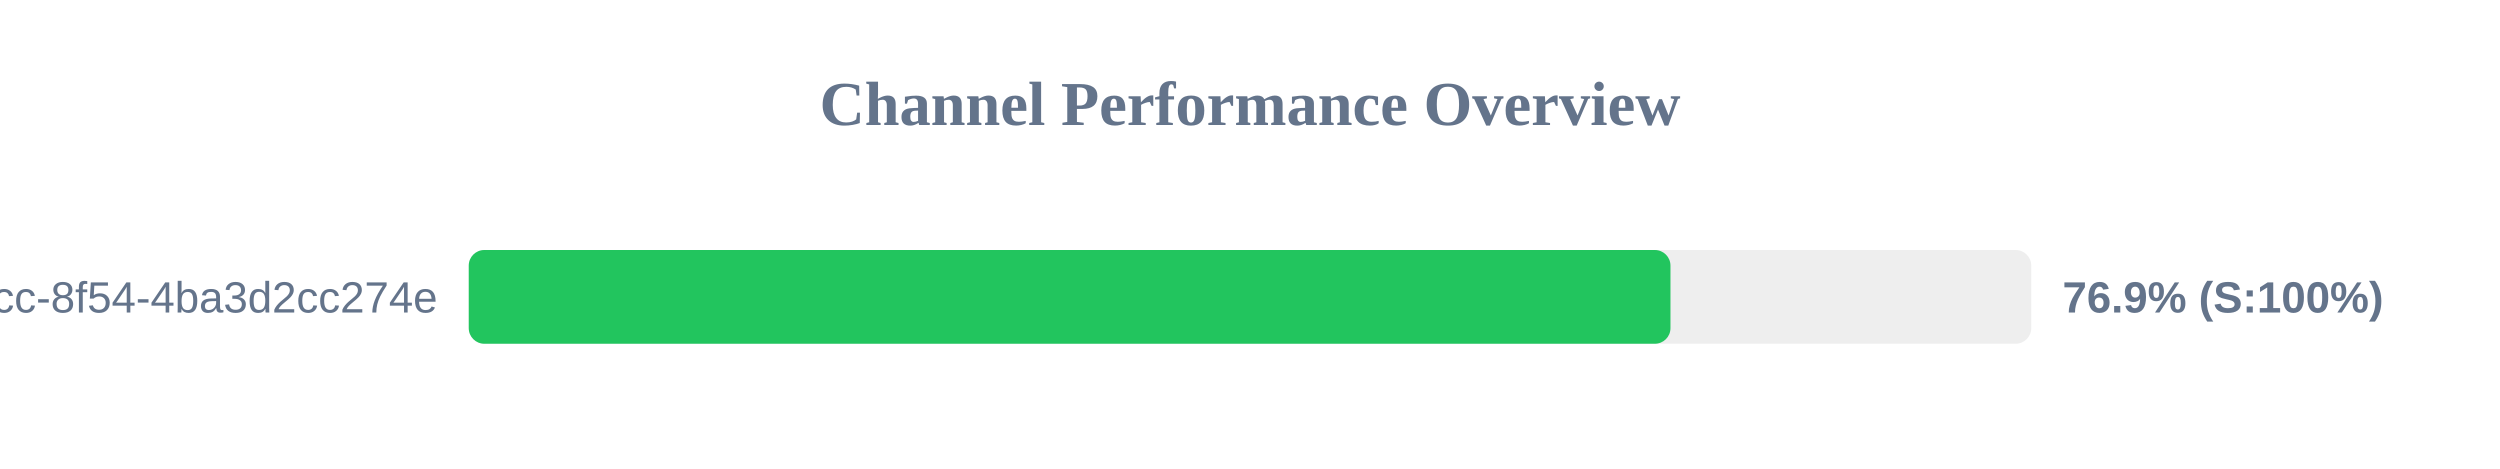
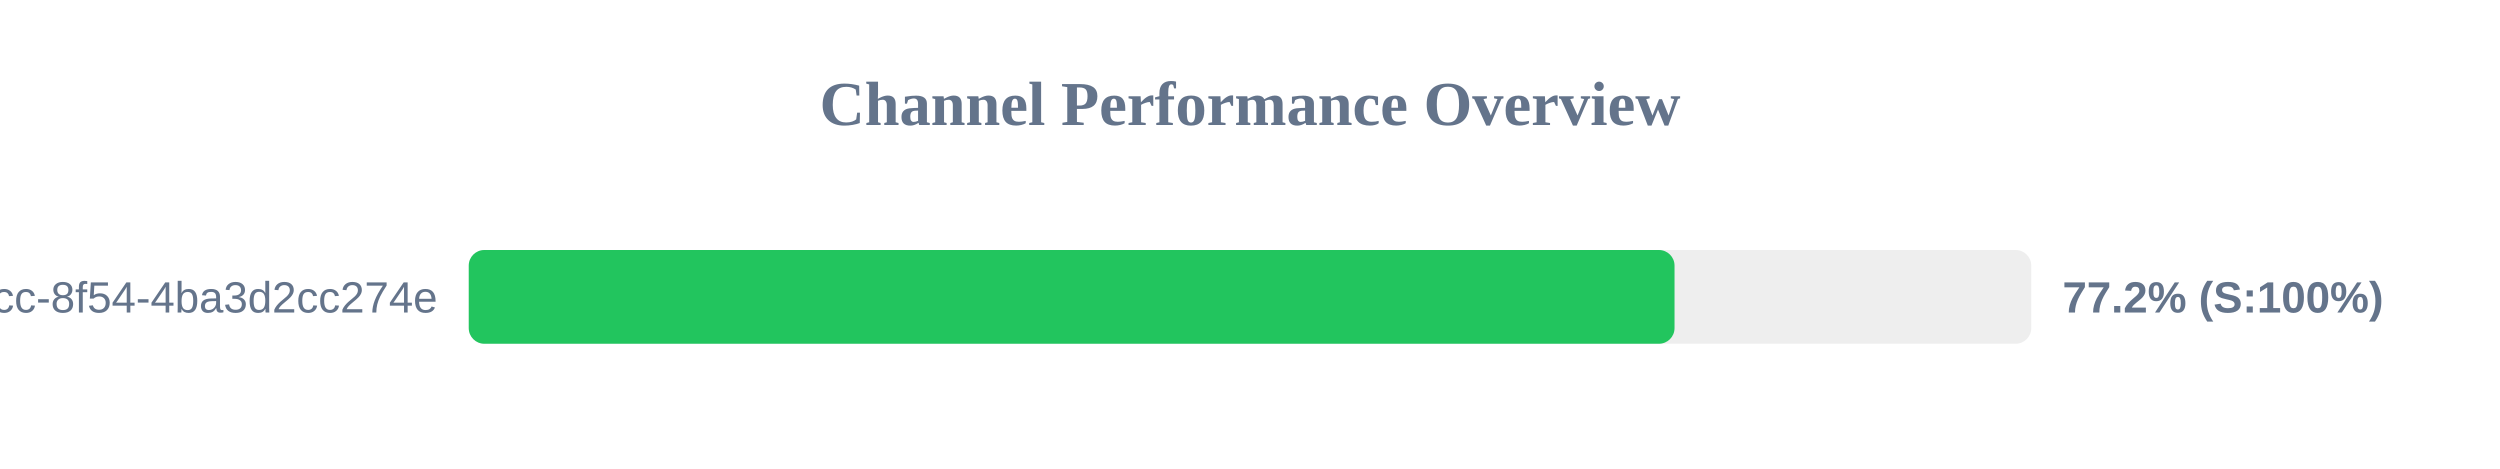
<svg xmlns="http://www.w3.org/2000/svg" width="800" height="150" version="1.1">
  <style>
        .row { font: 14px Arial; fill: #64748b; }
        .score { font: bold 14px Arial; fill: #64748b; }
    </style>
  <text x="400" y="40" text-anchor="middle" font-size="20px" font-weight="bold" fill="#64748b">Channel Performance Overview</text>
  <rect x="150" y="80" width="500" height="30" fill="#eee" rx="5" />
-   <rect x="150" y="80" width="384.55" height="30" fill="#22c55e" rx="5" />
+   <rect x="150" y="80" width="385.85" height="30" fill="#22c55e" rx="5" />
  <text x="140" y="100" text-anchor="end" class="row">?uuid=45cc0b3a-0adb-4dcc-8f54-4ba3d2cc274e</text>
-   <text x="660" y="100" text-anchor="start" class="score">76.9% (S:100%)</text>
+   <text x="660" y="100" text-anchor="start" class="score">77.2% (S:100%)</text>
</svg>
